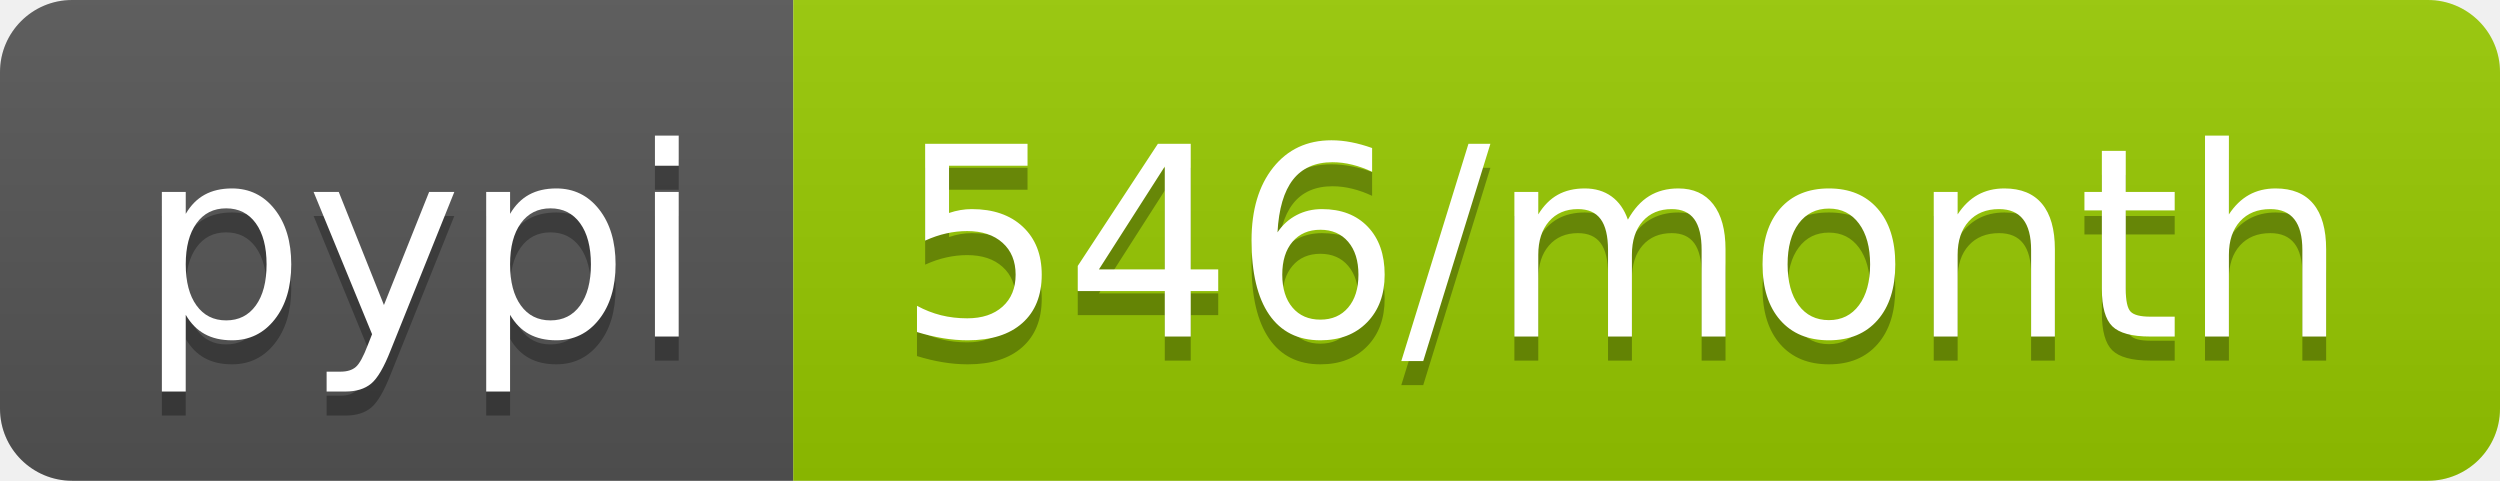
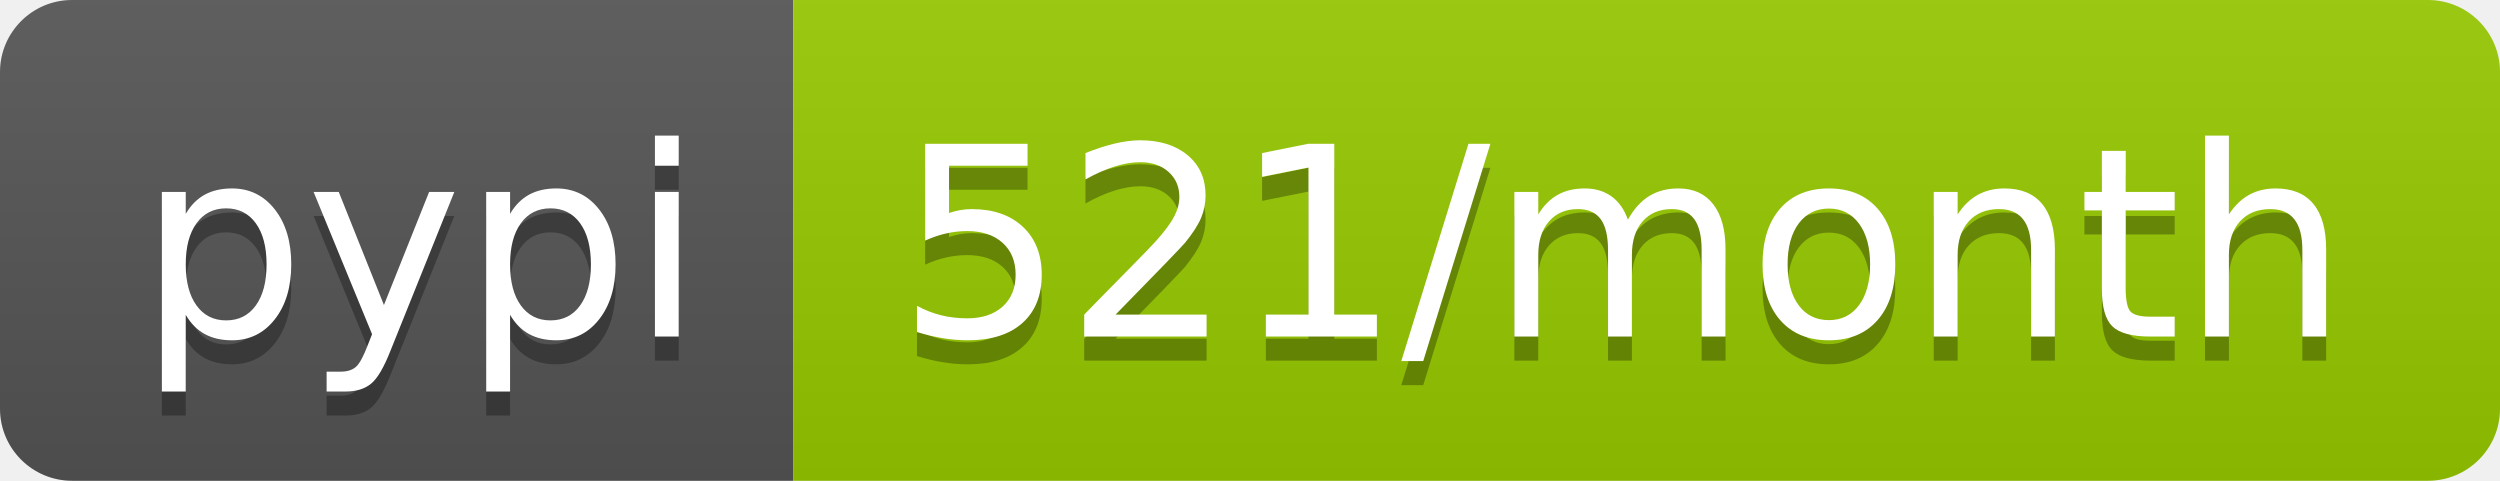
<svg xmlns="http://www.w3.org/2000/svg" width="104" height="20">
  <linearGradient id="b" x2="0" y2="100%">
    <stop offset="0" stop-color="#bbb" stop-opacity=".1" />
    <stop offset="1" stop-opacity=".1" />
  </linearGradient>
  <clipPath id="a">
    <rect width="104" height="20" rx="3" fill="#fff" />
  </clipPath>
  <g clip-path="url(#a)">
    <path fill="#555" d="M0 0h33v20H0z" />
    <path fill="#97ca00" d="M33 0h71v20H33z" />
    <path fill="url(#b)" d="M0 0h104v20H0z" />
  </g>
  <g fill="#fff" text-anchor="middle" font-family="DejaVu Sans,Verdana,Geneva,sans-serif" font-size="110">
    <text x="175" y="150" fill="#010101" fill-opacity=".3" transform="scale(.1)" textLength="230">pypi</text>
    <text x="175" y="140" transform="scale(.1)" textLength="230">pypi</text>
-     <text x="675" y="150" fill="#010101" fill-opacity=".3" transform="scale(.1)" textLength="610">546/month</text>
-     <text x="675" y="140" transform="scale(.1)" textLength="610">546/month</text>
+     <text x="675" y="150" fill="#010101" fill-opacity=".3" transform="scale(.1)" textLength="610">521/month</text>
+     <text x="675" y="140" transform="scale(.1)" textLength="610">521/month</text>
  </g>
</svg>
